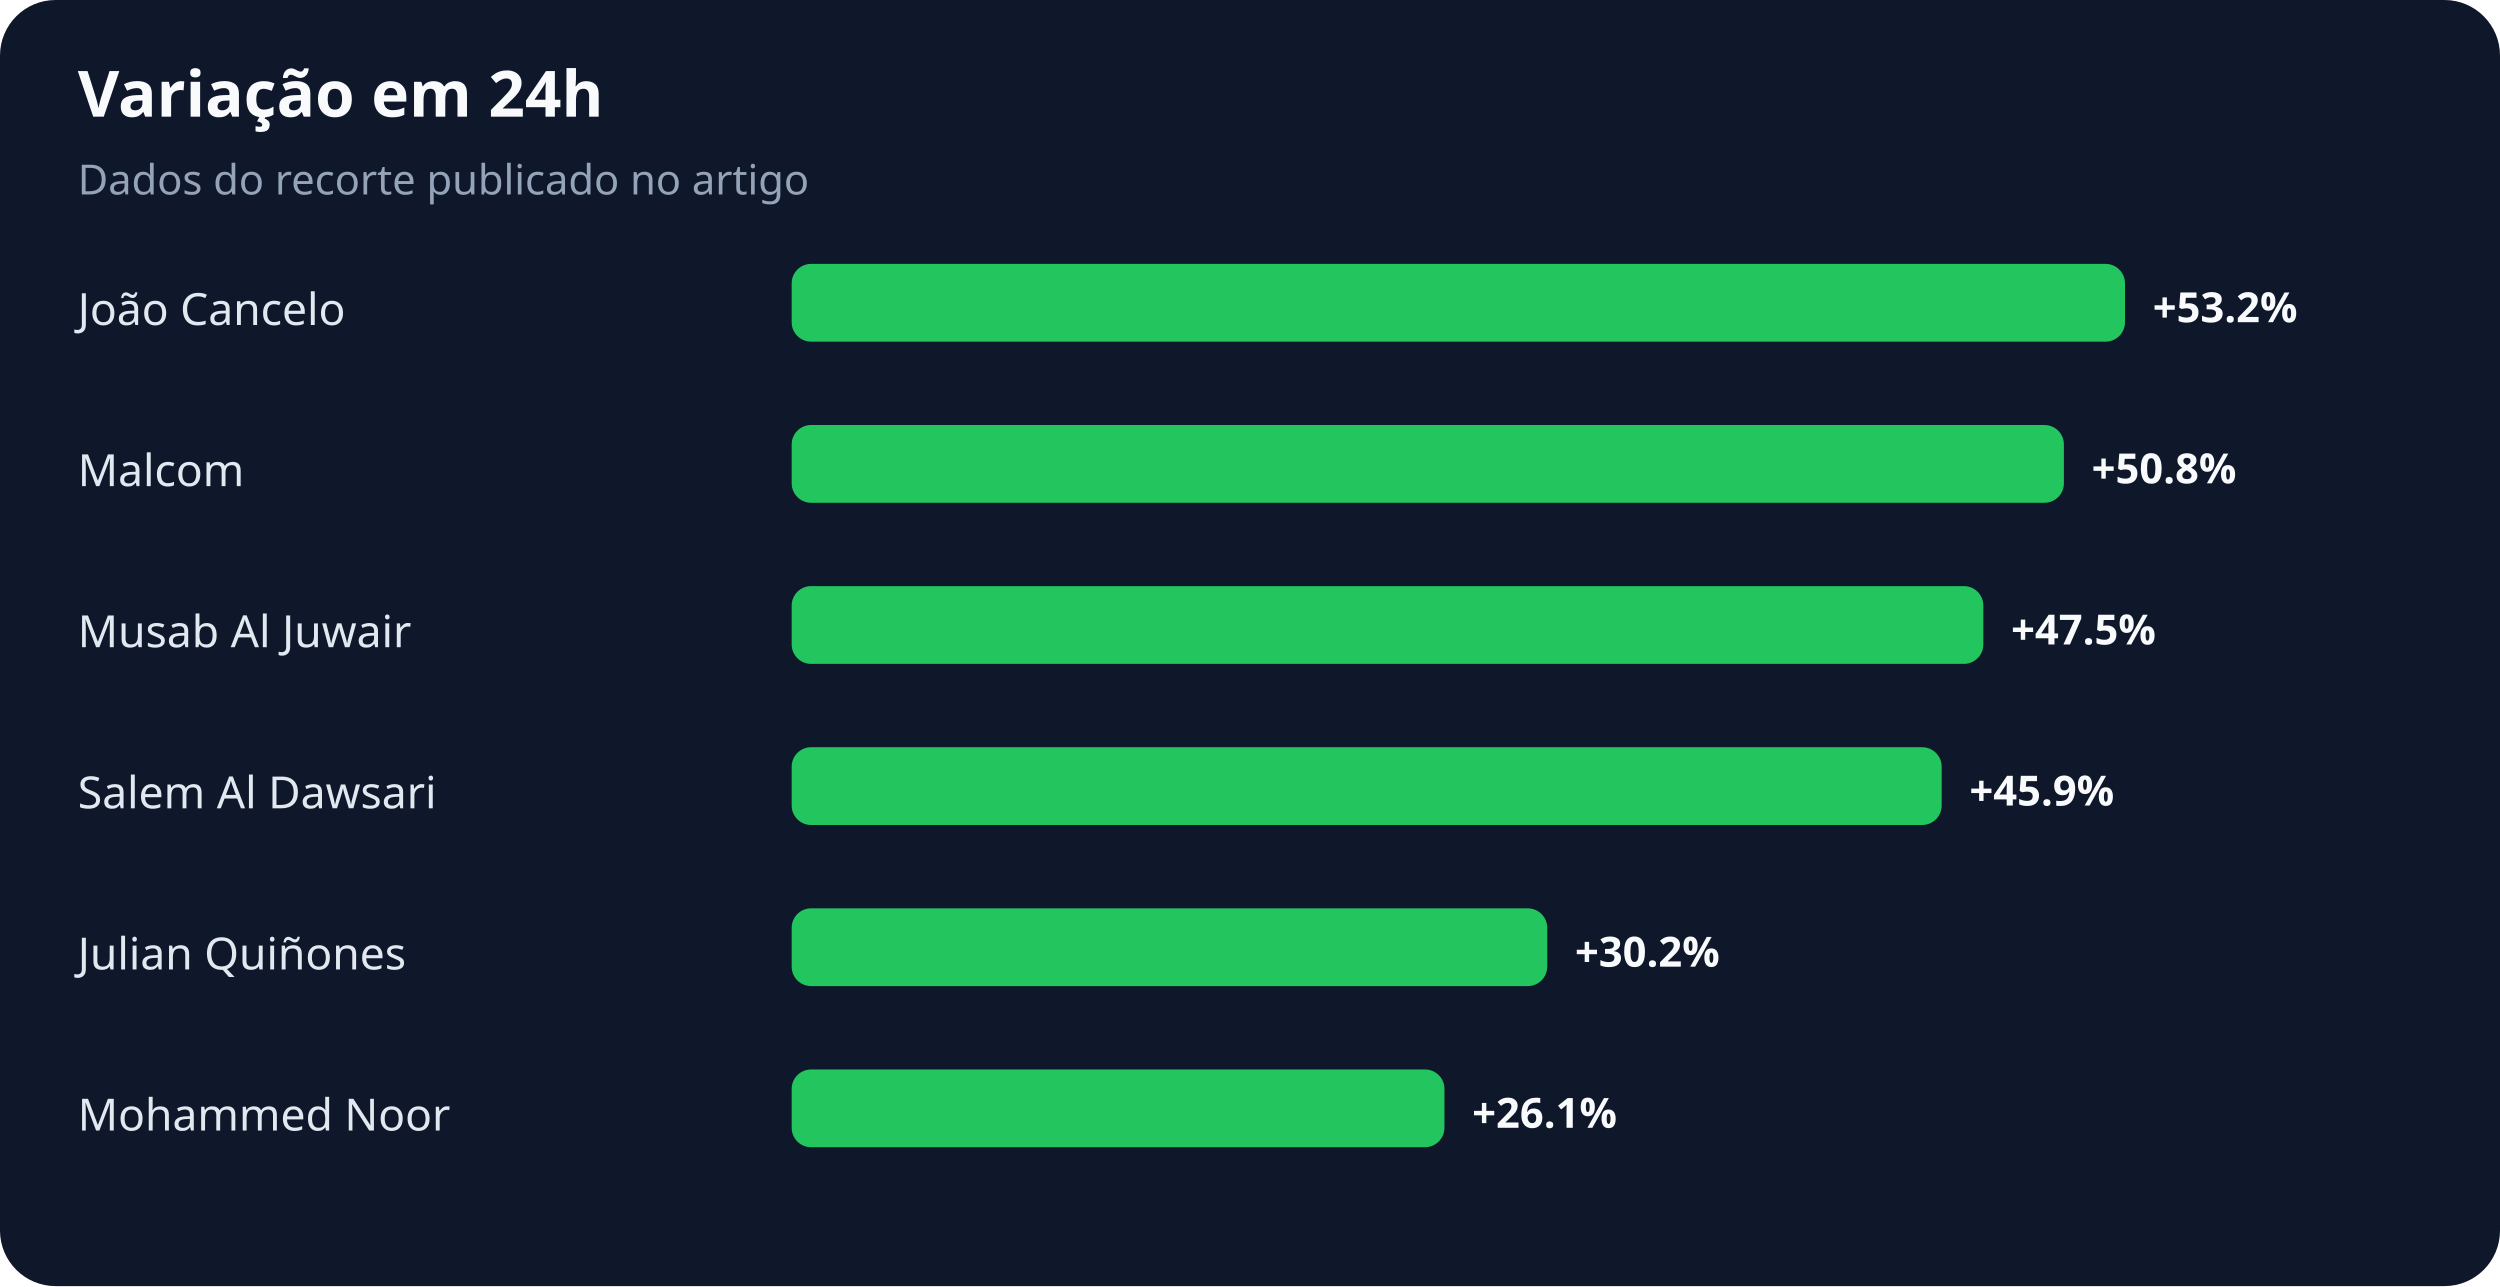
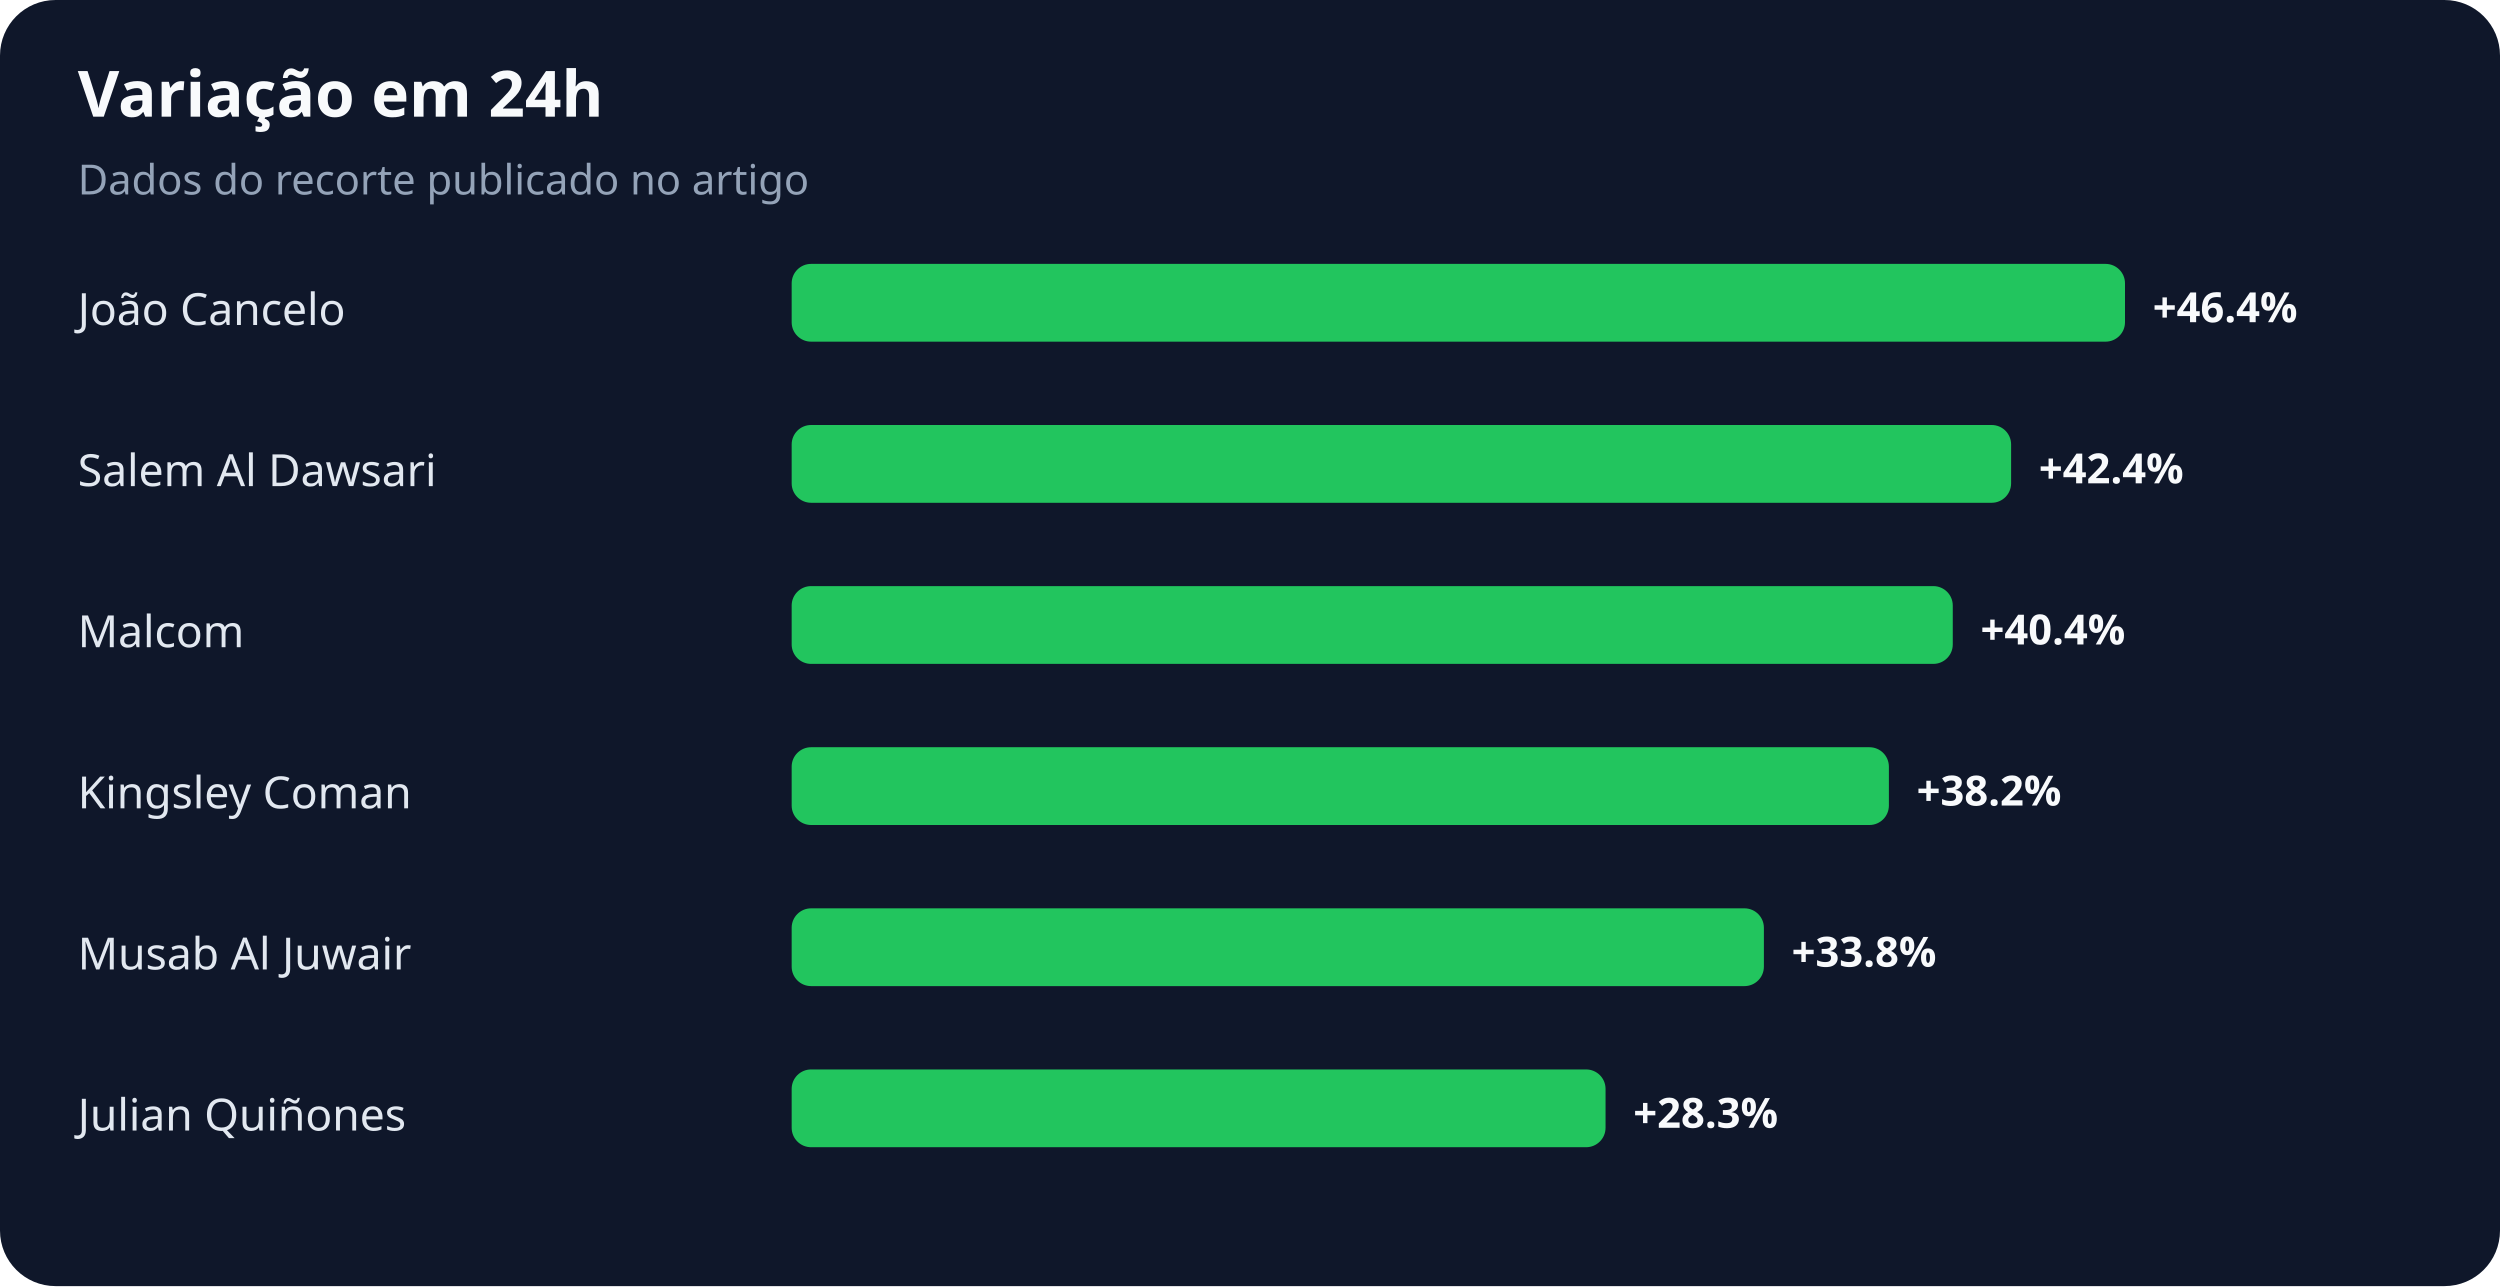
<svg xmlns="http://www.w3.org/2000/svg" width="900" height="463" viewBox="0 0 900 463" role="img" aria-labelledby="title desc">
  <rect width="100%" height="100%" rx="20" fill="#0f172a" />
  <text x="28" y="42" fill="#f8fafc" font-family="system-ui,sans-serif" font-size="23" font-weight="700">Variação em 24h</text>
  <text x="28" y="70" fill="#94a3b8" font-family="system-ui,sans-serif" font-size="15">Dados do recorte publicado no artigo</text>
  <text x="28" y="117" fill="#e2e8f0" font-family="system-ui,sans-serif" font-size="16">João Cancelo</text>
  <rect x="285" y="95" width="480" height="28" rx="7" fill="#22c55e" />
-   <text x="775" y="116" fill="#f8fafc" font-family="system-ui,sans-serif" font-size="15" font-weight="700">+53.2%</text>
-   <text x="28" y="175" fill="#e2e8f0" font-family="system-ui,sans-serif" font-size="16">Malcom</text>
-   <rect x="285" y="153" width="458" height="28" rx="7" fill="#22c55e" />
-   <text x="753" y="174" fill="#f8fafc" font-family="system-ui,sans-serif" font-size="15" font-weight="700">+50.8%</text>
-   <text x="28" y="233" fill="#e2e8f0" font-family="system-ui,sans-serif" font-size="16">Musab Al Juwair</text>
-   <rect x="285" y="211" width="429" height="28" rx="7" fill="#22c55e" />
-   <text x="724" y="232" fill="#f8fafc" font-family="system-ui,sans-serif" font-size="15" font-weight="700">+47.5%</text>
-   <text x="28" y="291" fill="#e2e8f0" font-family="system-ui,sans-serif" font-size="16">Salem Al Dawsari</text>
-   <rect x="285" y="269" width="414" height="28" rx="7" fill="#22c55e" />
-   <text x="709" y="290" fill="#f8fafc" font-family="system-ui,sans-serif" font-size="15" font-weight="700">+45.9%</text>
-   <text x="28" y="349" fill="#e2e8f0" font-family="system-ui,sans-serif" font-size="16">Julian Quiñones</text>
-   <rect x="285" y="327" width="272" height="28" rx="7" fill="#22c55e" />
-   <text x="567" y="348" fill="#f8fafc" font-family="system-ui,sans-serif" font-size="15" font-weight="700">+30.2%</text>
-   <text x="28" y="407" fill="#e2e8f0" font-family="system-ui,sans-serif" font-size="16">Mohammed Noor</text>
-   <rect x="285" y="385" width="235" height="28" rx="7" fill="#22c55e" />
-   <text x="530" y="406" fill="#f8fafc" font-family="system-ui,sans-serif" font-size="15" font-weight="700">+26.1%</text>
+   <text x="775" y="116" fill="#f8fafc" font-family="system-ui,sans-serif" font-size="15" font-weight="700">+46.4%</text>
+   <text x="28" y="175" fill="#e2e8f0" font-family="system-ui,sans-serif" font-size="16">Salem Al Dawsari</text>
+   <rect x="285" y="153" width="439" height="28" rx="7" fill="#22c55e" />
+   <text x="734" y="174" fill="#f8fafc" font-family="system-ui,sans-serif" font-size="15" font-weight="700">+42.4%</text>
+   <text x="28" y="233" fill="#e2e8f0" font-family="system-ui,sans-serif" font-size="16">Malcom</text>
+   <rect x="285" y="211" width="418" height="28" rx="7" fill="#22c55e" />
+   <text x="713" y="232" fill="#f8fafc" font-family="system-ui,sans-serif" font-size="15" font-weight="700">+40.4%</text>
+   <text x="28" y="291" fill="#e2e8f0" font-family="system-ui,sans-serif" font-size="16">Kingsley Coman</text>
+   <rect x="285" y="269" width="395" height="28" rx="7" fill="#22c55e" />
+   <text x="690" y="290" fill="#f8fafc" font-family="system-ui,sans-serif" font-size="15" font-weight="700">+38.2%</text>
+   <text x="28" y="349" fill="#e2e8f0" font-family="system-ui,sans-serif" font-size="16">Musab Al Juwair</text>
+   <rect x="285" y="327" width="350" height="28" rx="7" fill="#22c55e" />
+   <text x="645" y="348" fill="#f8fafc" font-family="system-ui,sans-serif" font-size="15" font-weight="700">+33.8%</text>
+   <text x="28" y="407" fill="#e2e8f0" font-family="system-ui,sans-serif" font-size="16">Julian Quiñones</text>
+   <rect x="285" y="385" width="293" height="28" rx="7" fill="#22c55e" />
+   <text x="588" y="406" fill="#f8fafc" font-family="system-ui,sans-serif" font-size="15" font-weight="700">+28.3%</text>
</svg>
